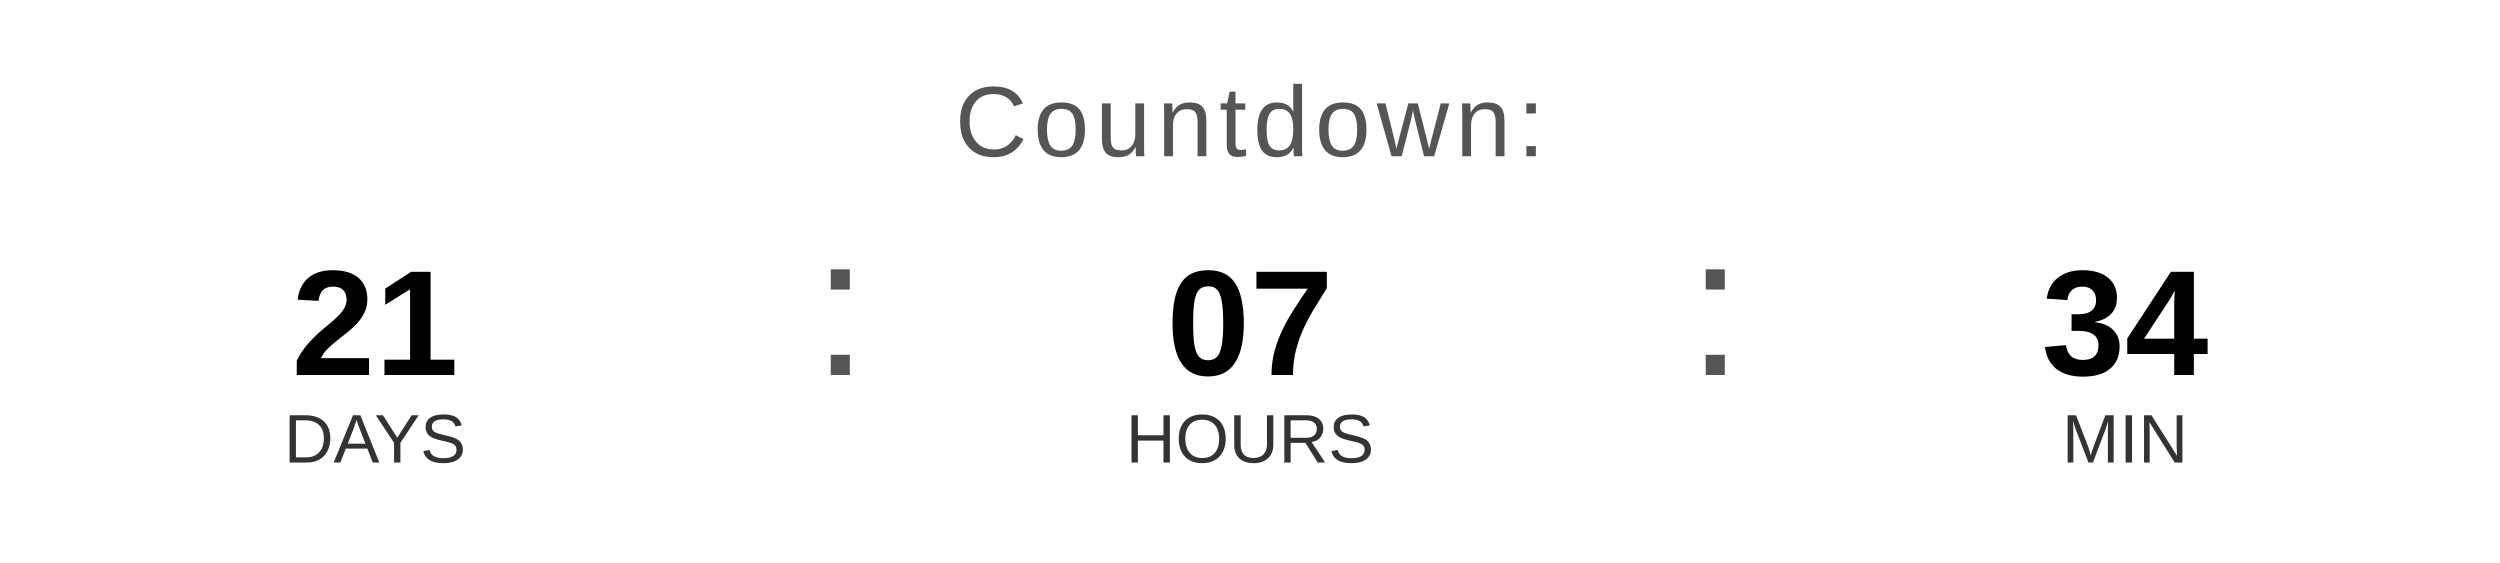
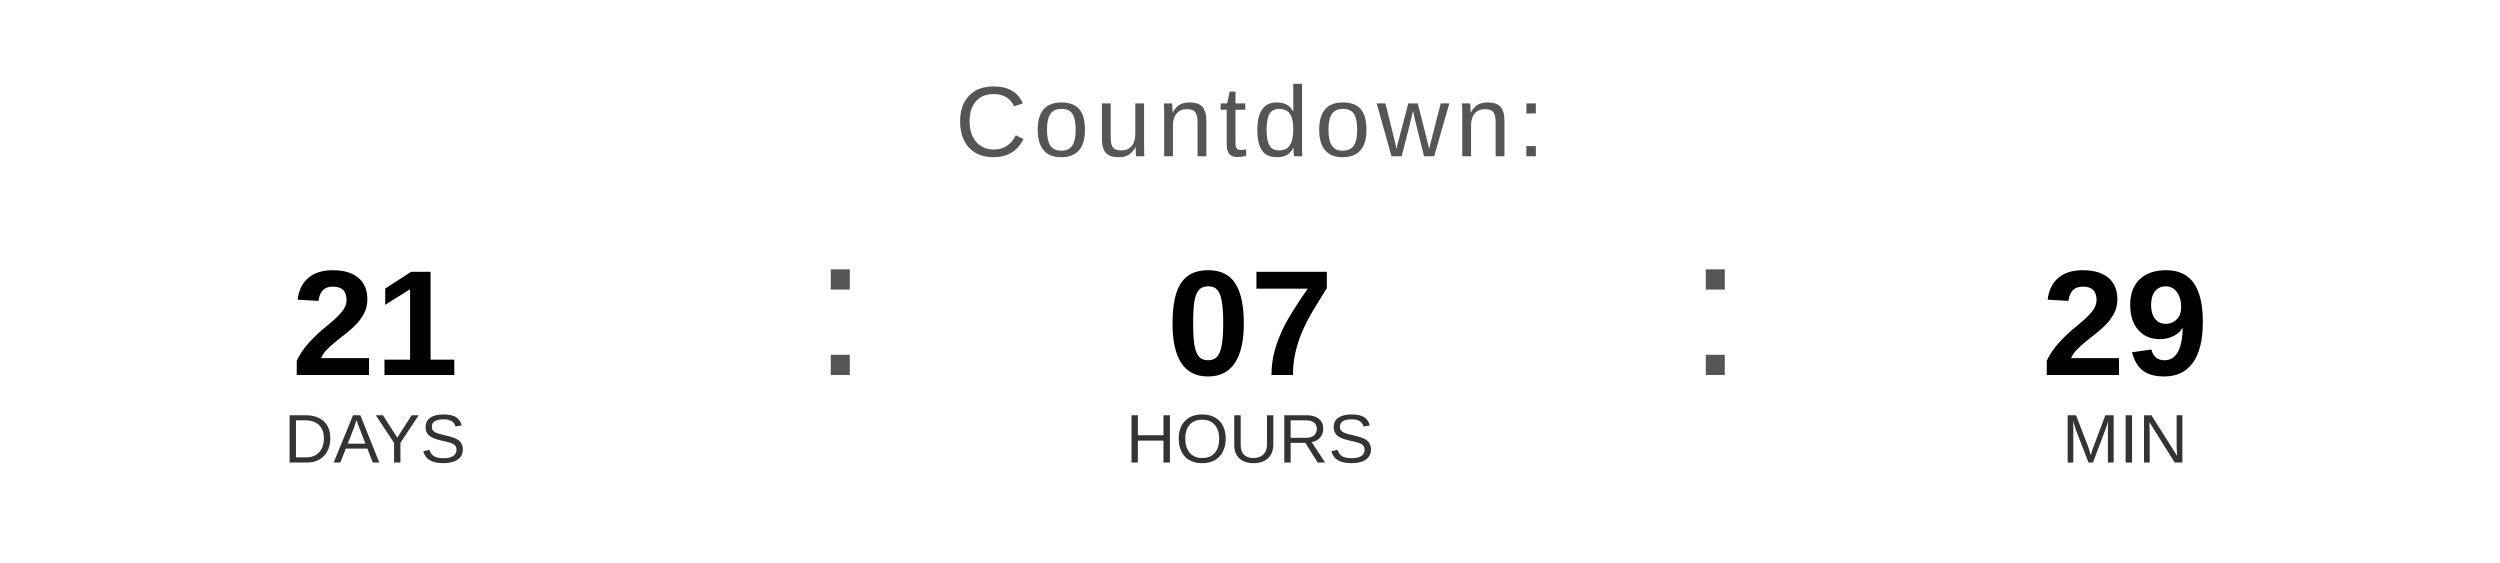
<svg xmlns="http://www.w3.org/2000/svg" width="400" height="90" viewBox="0 0 400 90">
  <text x="200" y="25" font-family="Arial, Helvetica, sans-serif" font-size="16" fill="#555555" text-anchor="middle" letter-spacing="1">
    Countdown:
  </text>
  <text x="60" y="60" font-family="Arial, Helvetica, sans-serif" font-size="24" font-weight="bold" fill="#000000" text-anchor="middle">21</text>
  <text x="60" y="74" font-family="Arial, Helvetica, sans-serif" font-size="11" fill="#333333" text-anchor="middle">DAYS</text>
  <text x="130" y="60" font-family="Arial, sans-serif" font-size="32" fill="#555555">:</text>
  <text x="200" y="60" font-family="Arial, Helvetica, sans-serif" font-size="24" font-weight="bold" fill="#000000" text-anchor="middle">07</text>
  <text x="200" y="74" font-family="Arial, Helvetica, sans-serif" font-size="11" fill="#333333" text-anchor="middle">HOURS</text>
  <text x="270" y="60" font-family="Arial, sans-serif" font-size="32" fill="#555555">:</text>
-   <text x="340" y="60" font-family="Arial, Helvetica, sans-serif" font-size="24" font-weight="bold" fill="#000000" text-anchor="middle">34</text>
+   <text x="340" y="60" font-family="Arial, Helvetica, sans-serif" font-size="24" font-weight="bold" fill="#000000" text-anchor="middle">29</text>
  <text x="340" y="74" font-family="Arial, Helvetica, sans-serif" font-size="11" fill="#333333" text-anchor="middle">MIN</text>
</svg>
